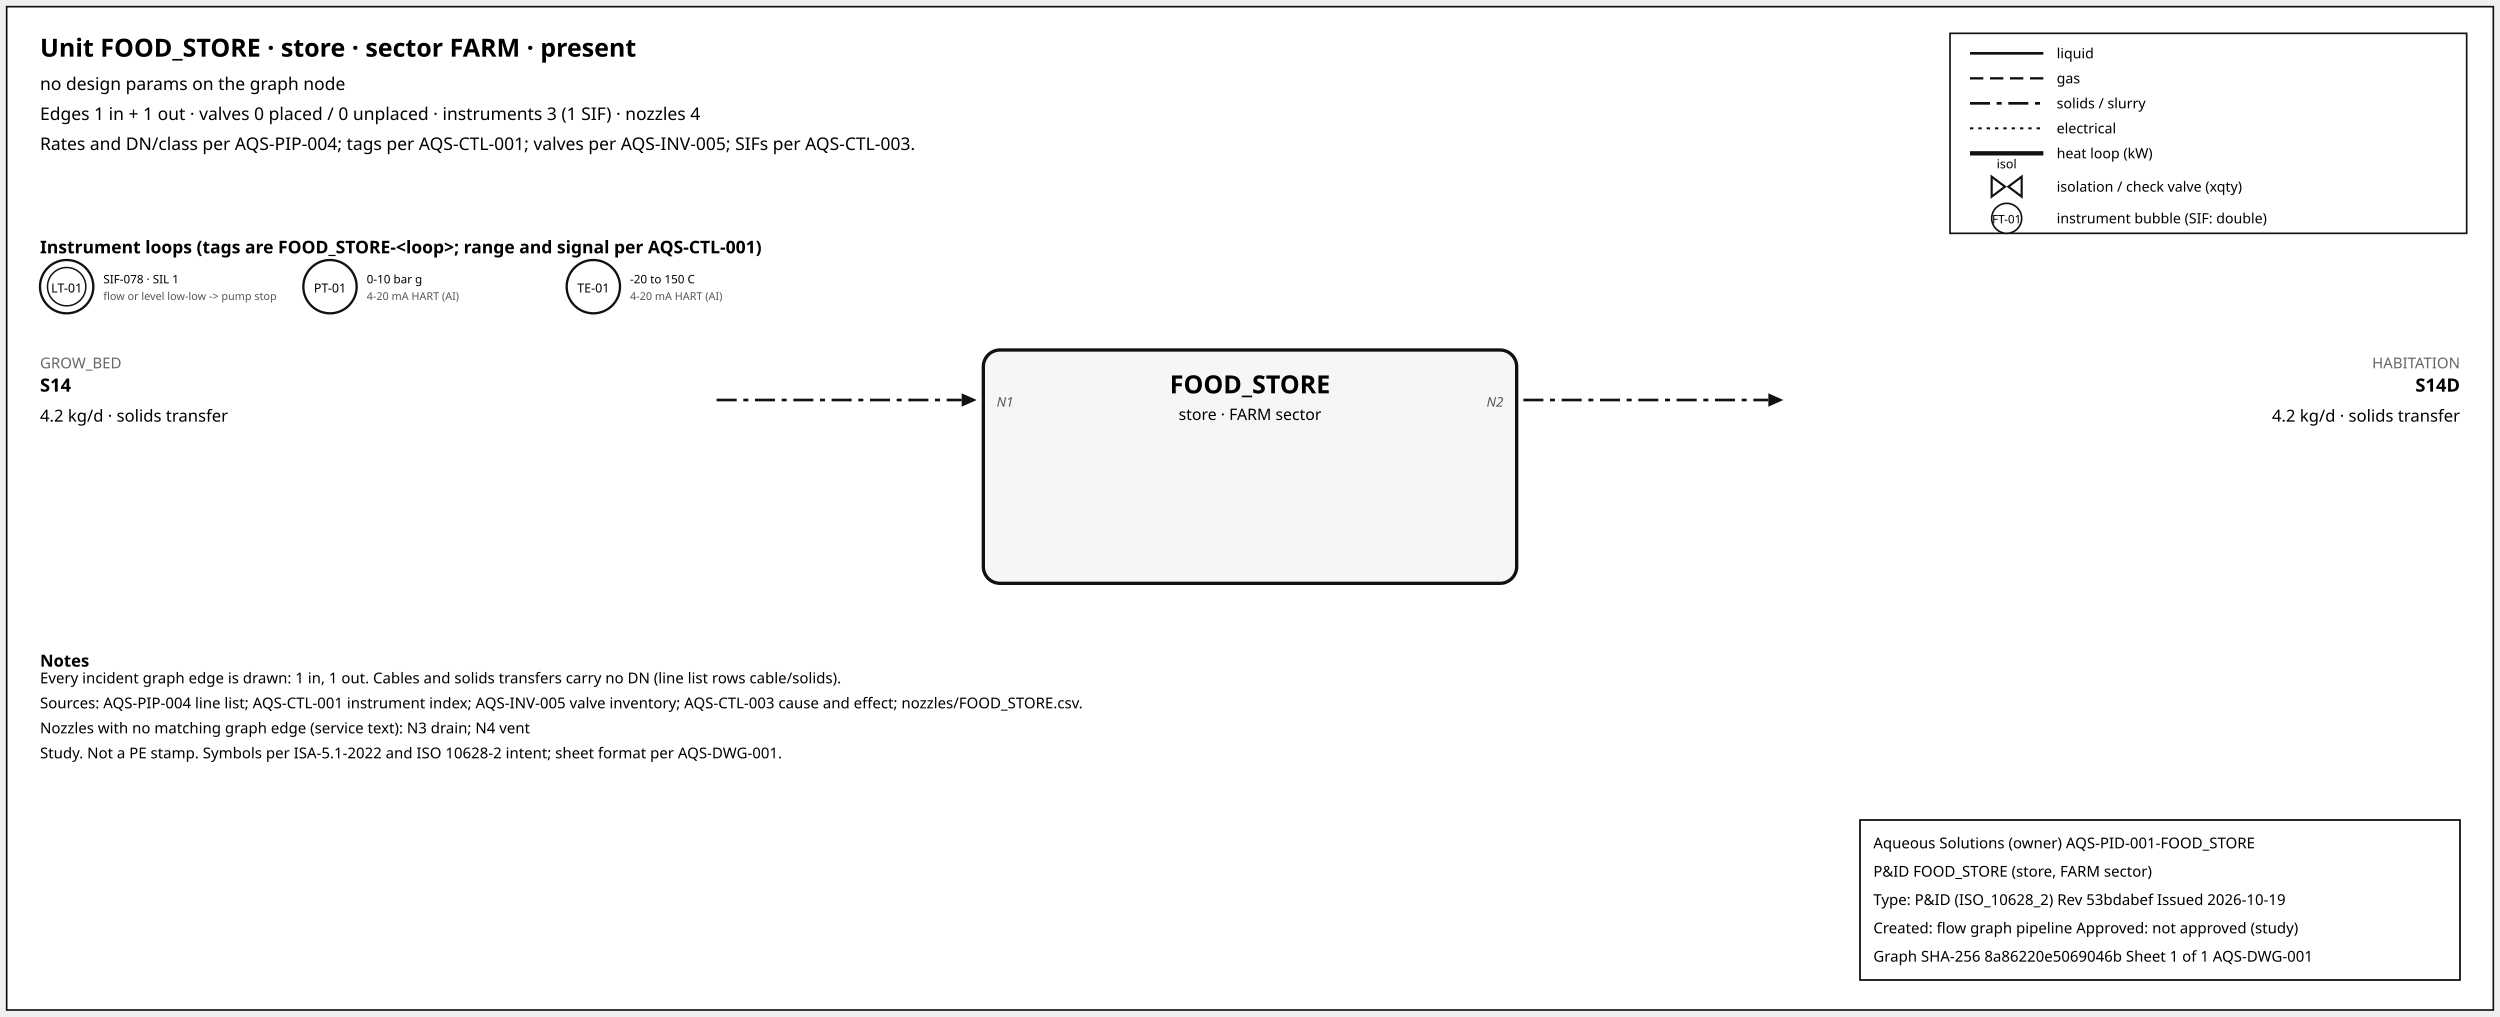
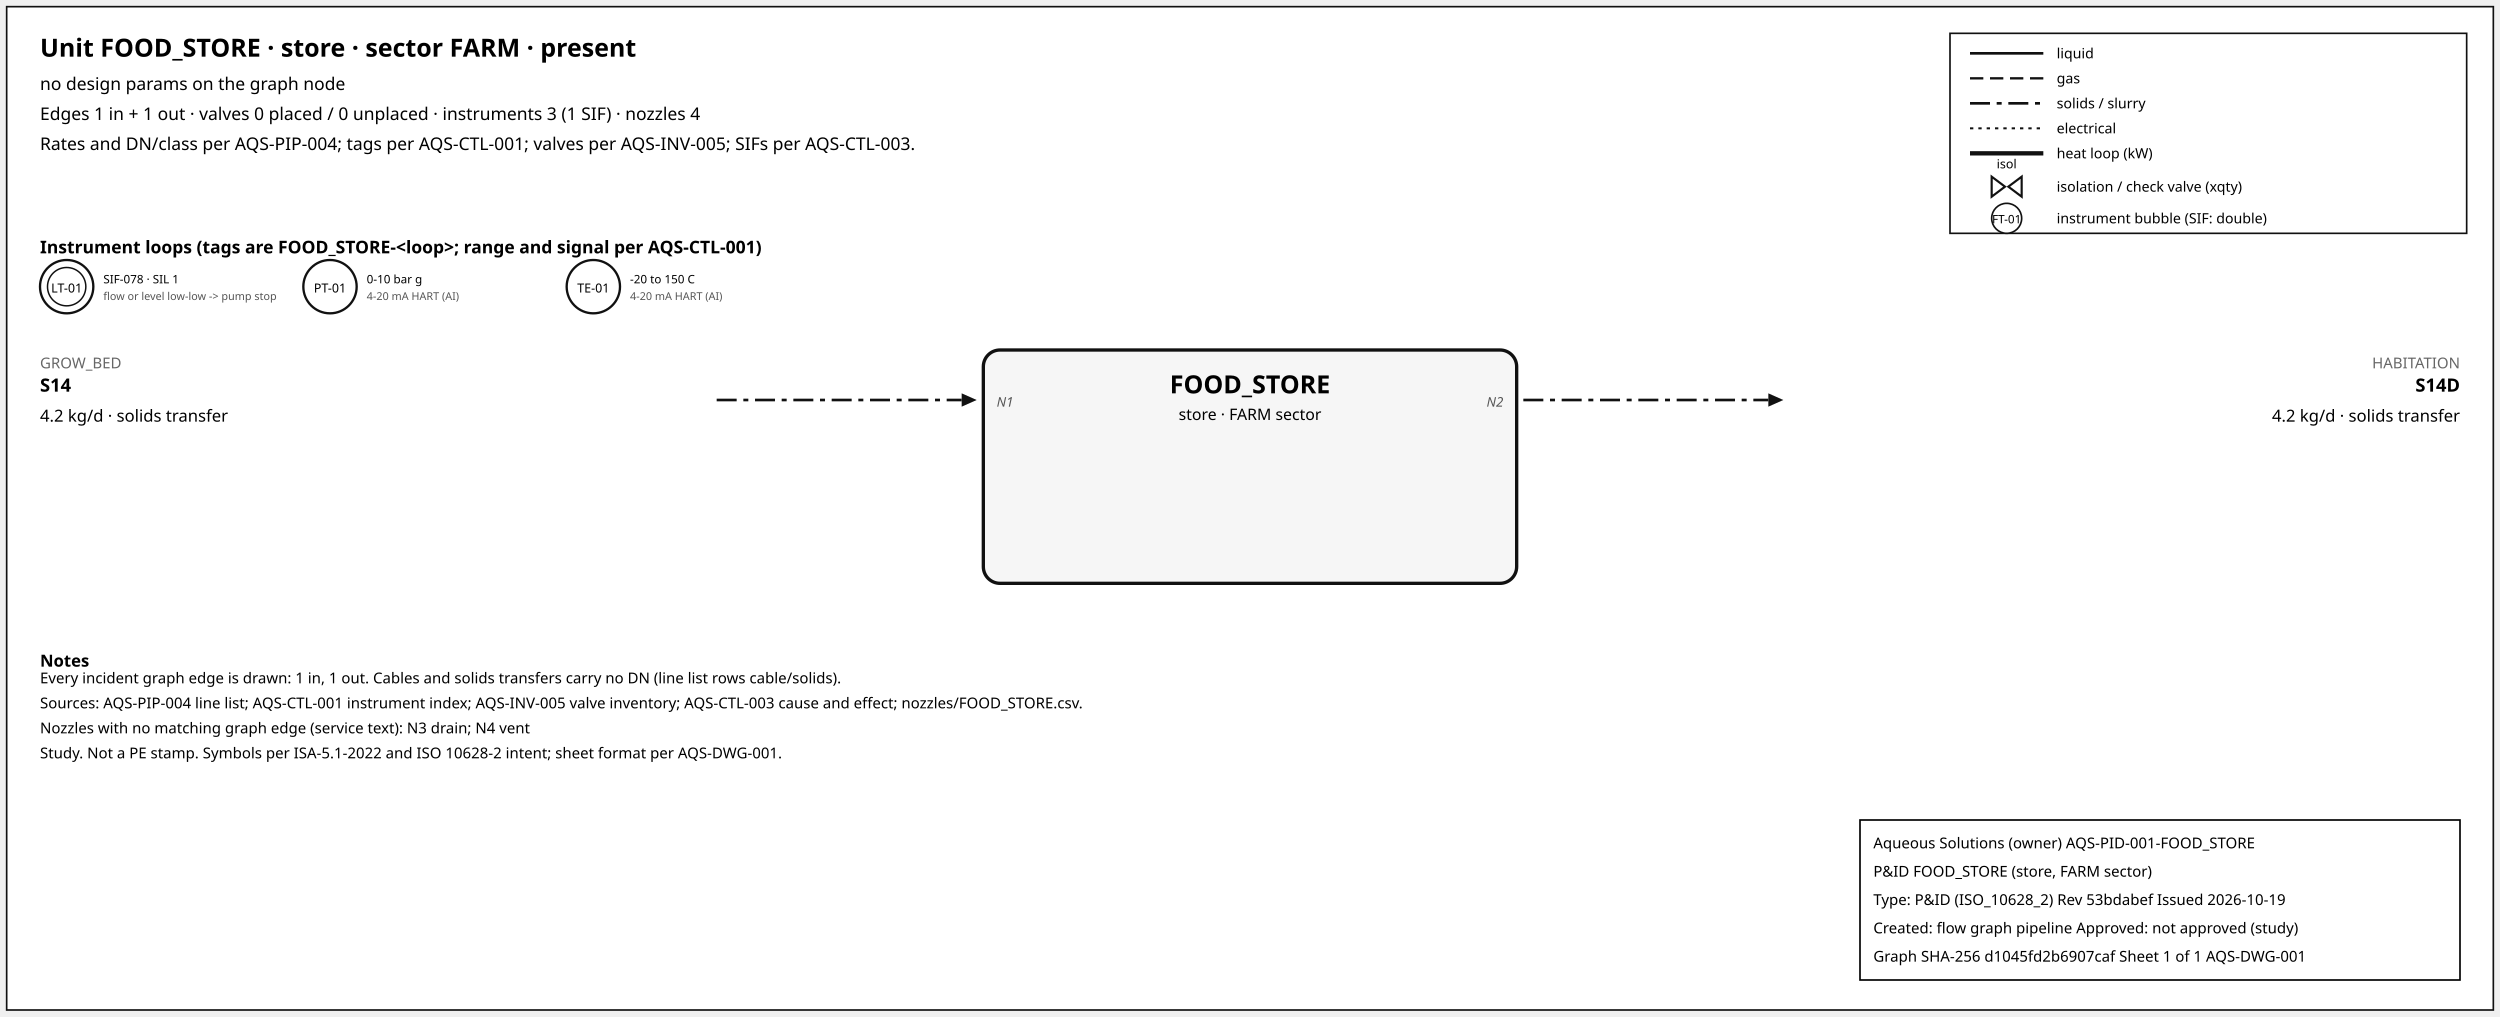
<svg xmlns="http://www.w3.org/2000/svg" width="1500" height="610" font-family="sans-serif">
  <rect x="4" y="4" width="1492" height="602" fill="white" stroke="#111" />
  <text x="24" y="34" font-size="15" font-weight="600">Unit FOOD_STORE · store · sector FARM · present</text>
  <text x="24" y="54" font-size="10.5">no design params on the graph node</text>
  <text x="24" y="72" font-size="10.5">Edges 1 in + 1 out · valves 0 placed / 0 unplaced · instruments 3 (1 SIF) · nozzles 4</text>
  <text x="24" y="90" font-size="10.5">Rates and DN/class per AQS-PIP-004; tags per AQS-CTL-001; valves per AQS-INV-005; SIFs per AQS-CTL-003.</text>
  <rect x="1170" y="20" width="310" height="120" fill="white" stroke="#111" />
  <line x1="1182" y1="32" x2="1226" y2="32" stroke="#111" stroke-width="1.6" />
  <text x="1234" y="35" font-size="8.5">liquid</text>
  <line x1="1182" y1="47" x2="1226" y2="47" stroke="#111" stroke-width="1.4" stroke-dasharray="8,4" />
  <text x="1234" y="50" font-size="8.5">gas</text>
  <line x1="1182" y1="62" x2="1226" y2="62" stroke="#111" stroke-width="1.6" stroke-dasharray="12,4,3,4" />
  <text x="1234" y="65" font-size="8.5">solids / slurry</text>
  <line x1="1182" y1="77" x2="1226" y2="77" stroke="#111" stroke-width="1.2" stroke-dasharray="2,3" />
  <text x="1234" y="80" font-size="8.5">electrical</text>
  <line x1="1182" y1="92" x2="1226" y2="92" stroke="#111" stroke-width="2.6" />
  <text x="1234" y="95" font-size="8.5">heat loop (kW)</text>
  <path d="M 1195.0,106 L 1203.0,112 L 1195.0,118 Z M 1213.0,106 L 1205.0,112 L 1213.0,118 Z" fill="white" stroke="#111" stroke-width="1.3" />
  <text x="1204.0" y="101.0" font-size="7.5" text-anchor="middle">isol</text>
  <text x="1234" y="115" font-size="8.5">isolation / check valve (xqty)</text>
  <circle cx="1204" cy="131" r="9" fill="white" stroke="#111" />
  <text x="1204" y="134" font-size="7" text-anchor="middle">FT-01</text>
  <text x="1234" y="134" font-size="8.5">instrument bubble (SIF: double)</text>
  <text x="24" y="152" font-size="10.5" font-weight="600">Instrument loops (tags are FOOD_STORE-&lt;loop&gt;; range and signal per AQS-CTL-001)</text>
  <circle cx="40" cy="172" r="16" fill="white" stroke="#111" stroke-width="1.4" />
  <circle cx="40" cy="172" r="11.5" fill="none" stroke="#111" stroke-width="0.9" />
  <text x="40" y="175.5" font-size="7.5" text-anchor="middle">LT-01</text>
  <text x="62" y="170" font-size="7">SIF-078 · SIL 1</text>
  <text x="62" y="180" font-size="6.5" fill="#555">flow or level low-low -&gt; pump stop</text>
  <circle cx="198" cy="172" r="16" fill="white" stroke="#111" stroke-width="1.4" />
  <text x="198" y="175.5" font-size="7.5" text-anchor="middle">PT-01</text>
  <text x="220" y="170" font-size="7">0-10 bar g</text>
  <text x="220" y="180" font-size="6.5" fill="#555">4-20 mA HART (AI)</text>
  <circle cx="356" cy="172" r="16" fill="white" stroke="#111" stroke-width="1.4" />
  <text x="356" y="175.5" font-size="7.5" text-anchor="middle">TE-01</text>
  <text x="378" y="170" font-size="7">-20 to 150 C</text>
  <text x="378" y="180" font-size="6.5" fill="#555">4-20 mA HART (AI)</text>
  <rect x="590" y="210" width="320" height="140" rx="10" fill="#f6f6f6" stroke="#111" stroke-width="2" />
  <text x="750.0" y="236" font-size="15" font-weight="700" text-anchor="middle">FOOD_STORE</text>
  <text x="750.0" y="252" font-size="9.5" text-anchor="middle">store · FARM sector</text>
  <line x1="430" y1="240" x2="577" y2="240" stroke="#111" stroke-width="1.6" stroke-dasharray="12,4,3,4" class="edge-in" />
  <polygon points="586,240 577,236 577,244" fill="#111" />
  <text x="24" y="221" font-size="9" fill="#666" text-anchor="start">GROW_BED</text>
  <text x="24" y="235" font-size="11" font-weight="600" text-anchor="start">S14</text>
  <text x="24" y="253" font-size="10" text-anchor="start">4.2 kg/d · solids transfer</text>
  <text x="598" y="244" font-size="8" font-style="italic" fill="#555" text-anchor="start">N1</text>
  <line x1="914" y1="240" x2="1061" y2="240" stroke="#111" stroke-width="1.6" stroke-dasharray="12,4,3,4" class="edge-out" />
  <polygon points="1070,240 1061,236 1061,244" fill="#111" />
  <text x="1476" y="221" font-size="9" fill="#666" text-anchor="end">HABITATION</text>
  <text x="1476" y="235" font-size="11" font-weight="600" text-anchor="end">S14D</text>
  <text x="1476" y="253" font-size="10" text-anchor="end">4.2 kg/d · solids transfer</text>
  <text x="902" y="244" font-size="8" font-style="italic" fill="#555" text-anchor="end">N2</text>
  <text x="24" y="400" font-size="10" font-weight="600">Notes</text>
  <text x="24" y="410" font-size="9">Every incident graph edge is drawn: 1 in, 1 out. Cables and solids transfers carry no DN (line list rows cable/solids).</text>
  <text x="24" y="425" font-size="9">Sources: AQS-PIP-004 line list; AQS-CTL-001 instrument index; AQS-INV-005 valve inventory; AQS-CTL-003 cause and effect; nozzles/FOOD_STORE.csv.</text>
  <text x="24" y="440" font-size="9">Nozzles with no matching graph edge (service text): N3 drain; N4 vent</text>
  <text x="24" y="455" font-size="9">Study. Not a PE stamp. Symbols per ISA-5.1-2022 and ISO 10628-2 intent; sheet format per AQS-DWG-001.</text>
  <g id="aqs-title-block">
    <rect x="1116" y="492" width="360" height="96" fill="white" stroke="black" stroke-width="1" />
    <text x="1124" y="509" font-size="9">Aqueous Solutions (owner)   AQS-PID-001-FOOD_STORE</text>
    <text x="1124" y="526" font-size="9">P&amp;ID FOOD_STORE (store, FARM sector)</text>
    <text x="1124" y="543" font-size="9">Type: P&amp;ID (ISO_10628_2)   Rev 53bdabef   Issued 2026-10-19</text>
    <text x="1124" y="560" font-size="9">Created: flow graph pipeline   Approved: not approved (study)</text>
-     <text x="1124" y="577" font-size="9">Graph SHA-256 8a86220e5069046b   Sheet 1 of 1   AQS-DWG-001</text>
+     <text x="1124" y="577" font-size="9">Graph SHA-256 d1045fd2b6907caf   Sheet 1 of 1   AQS-DWG-001</text>
  </g>
</svg>
